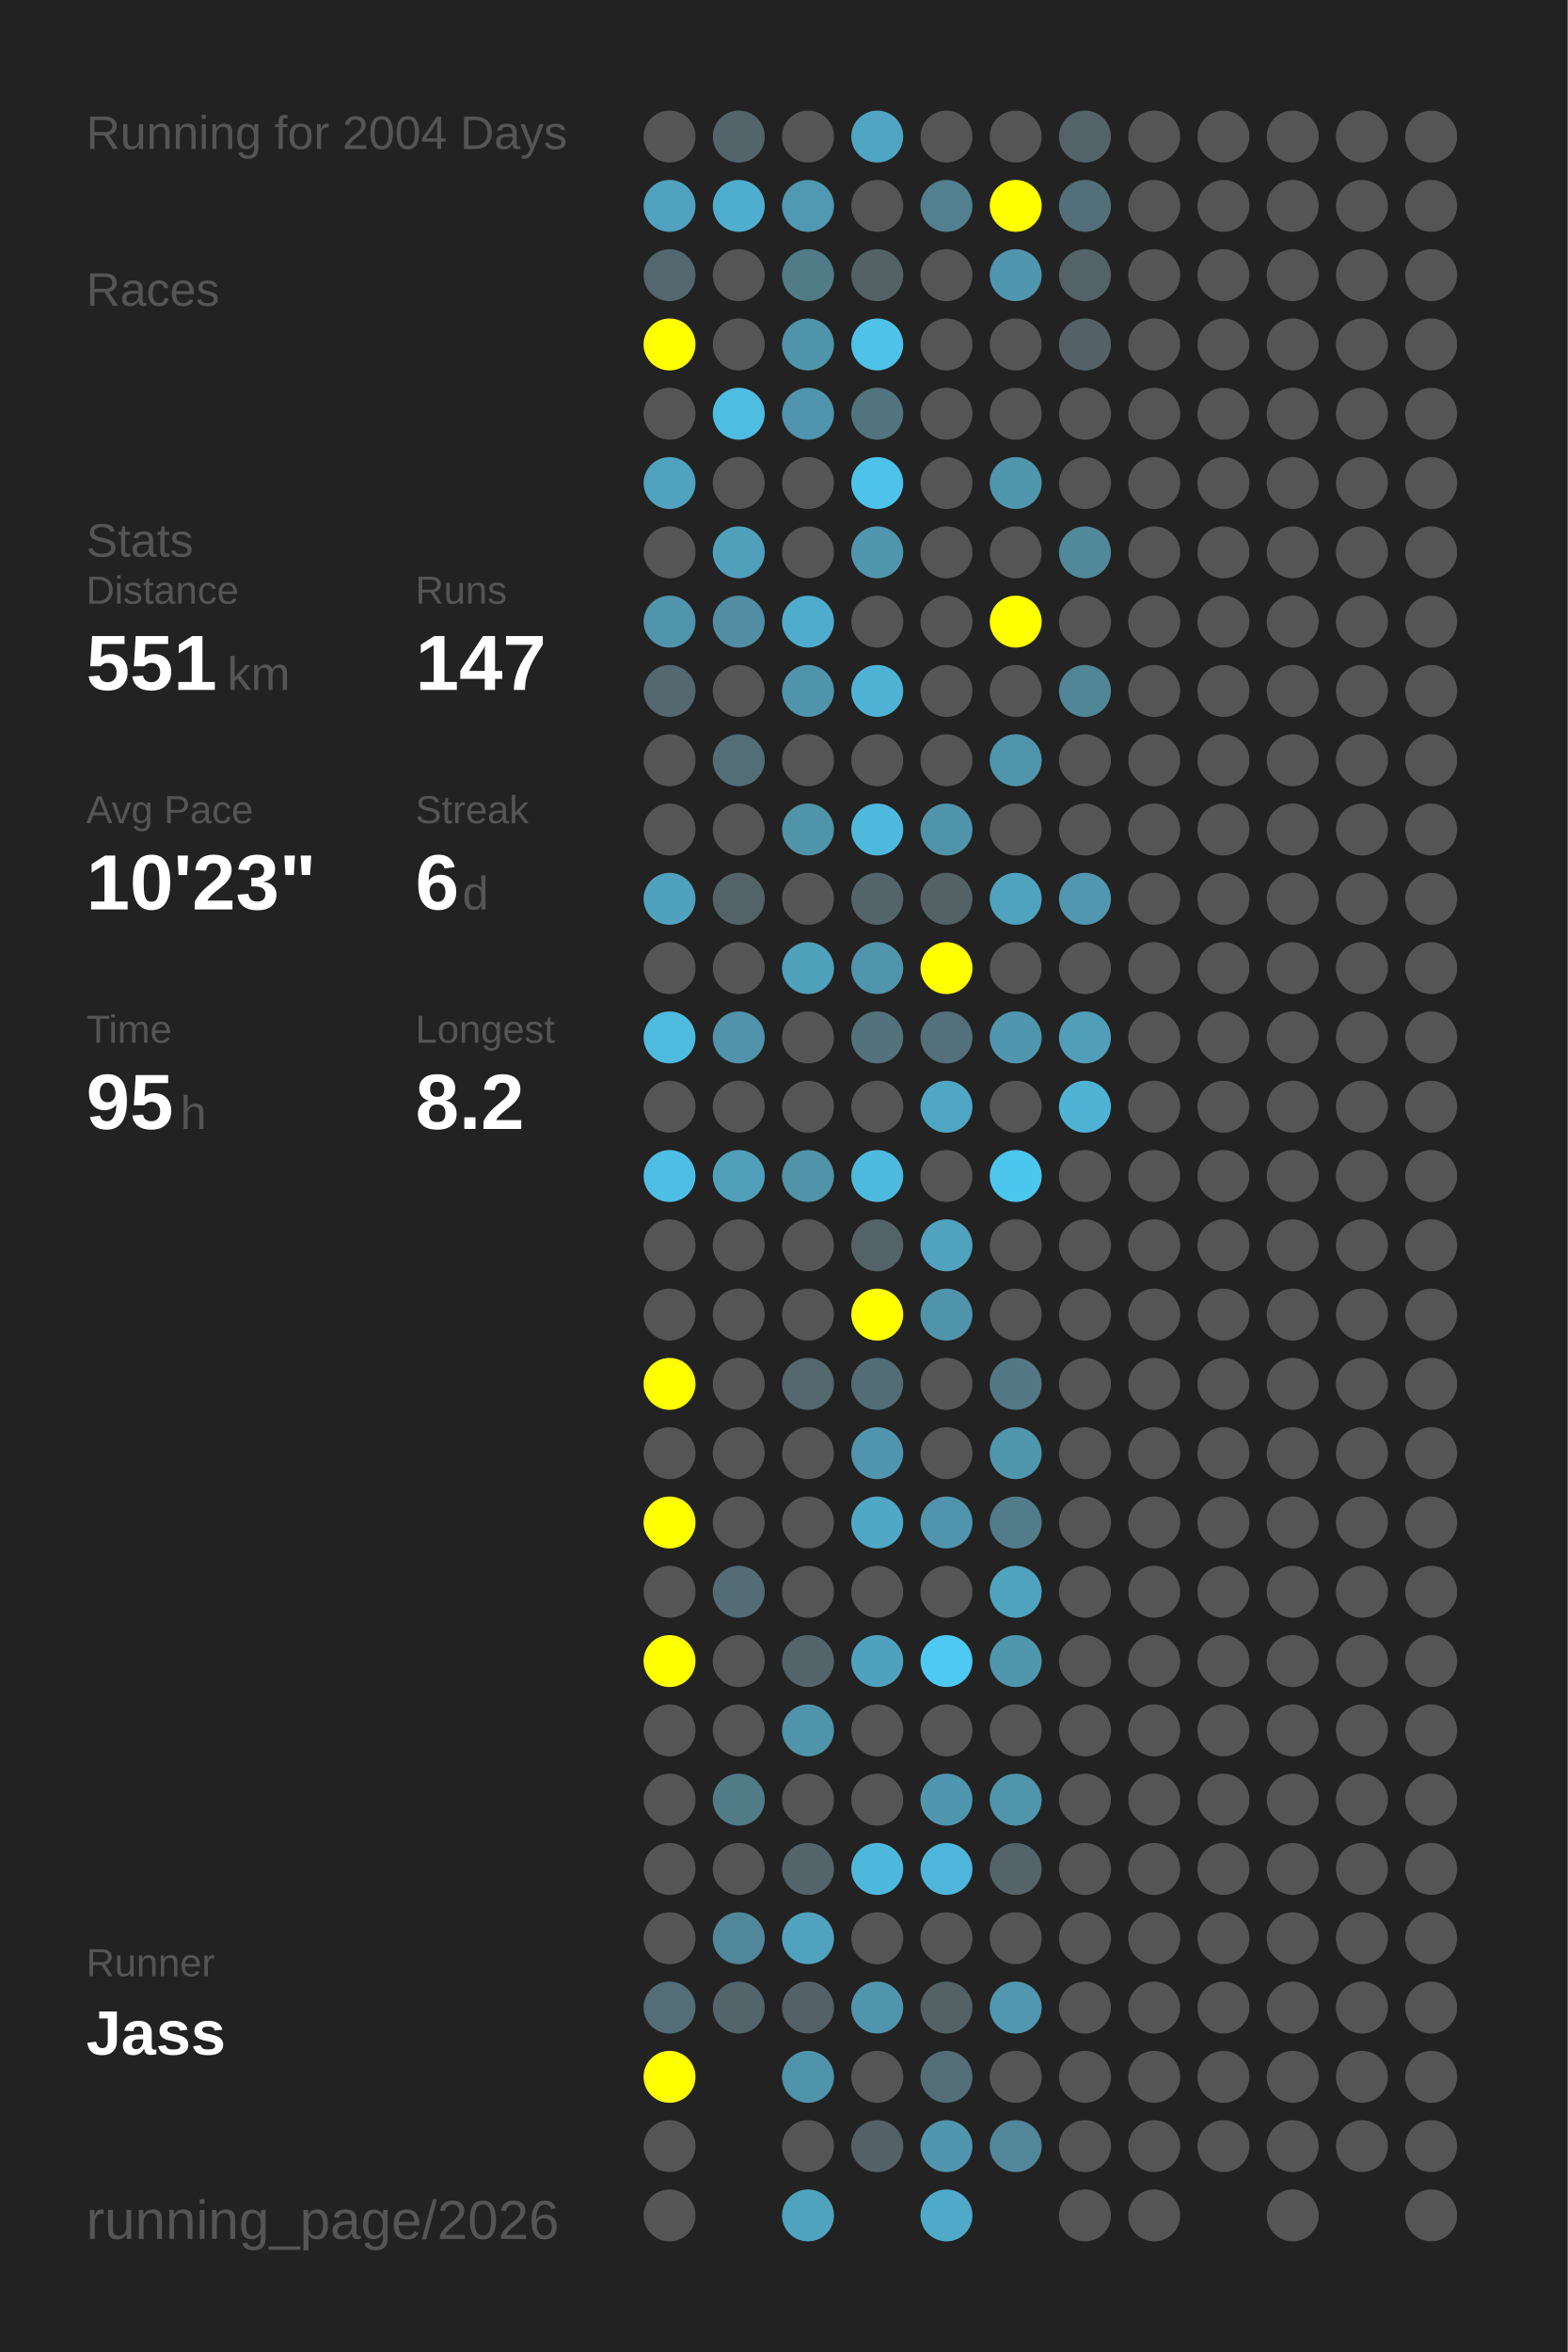
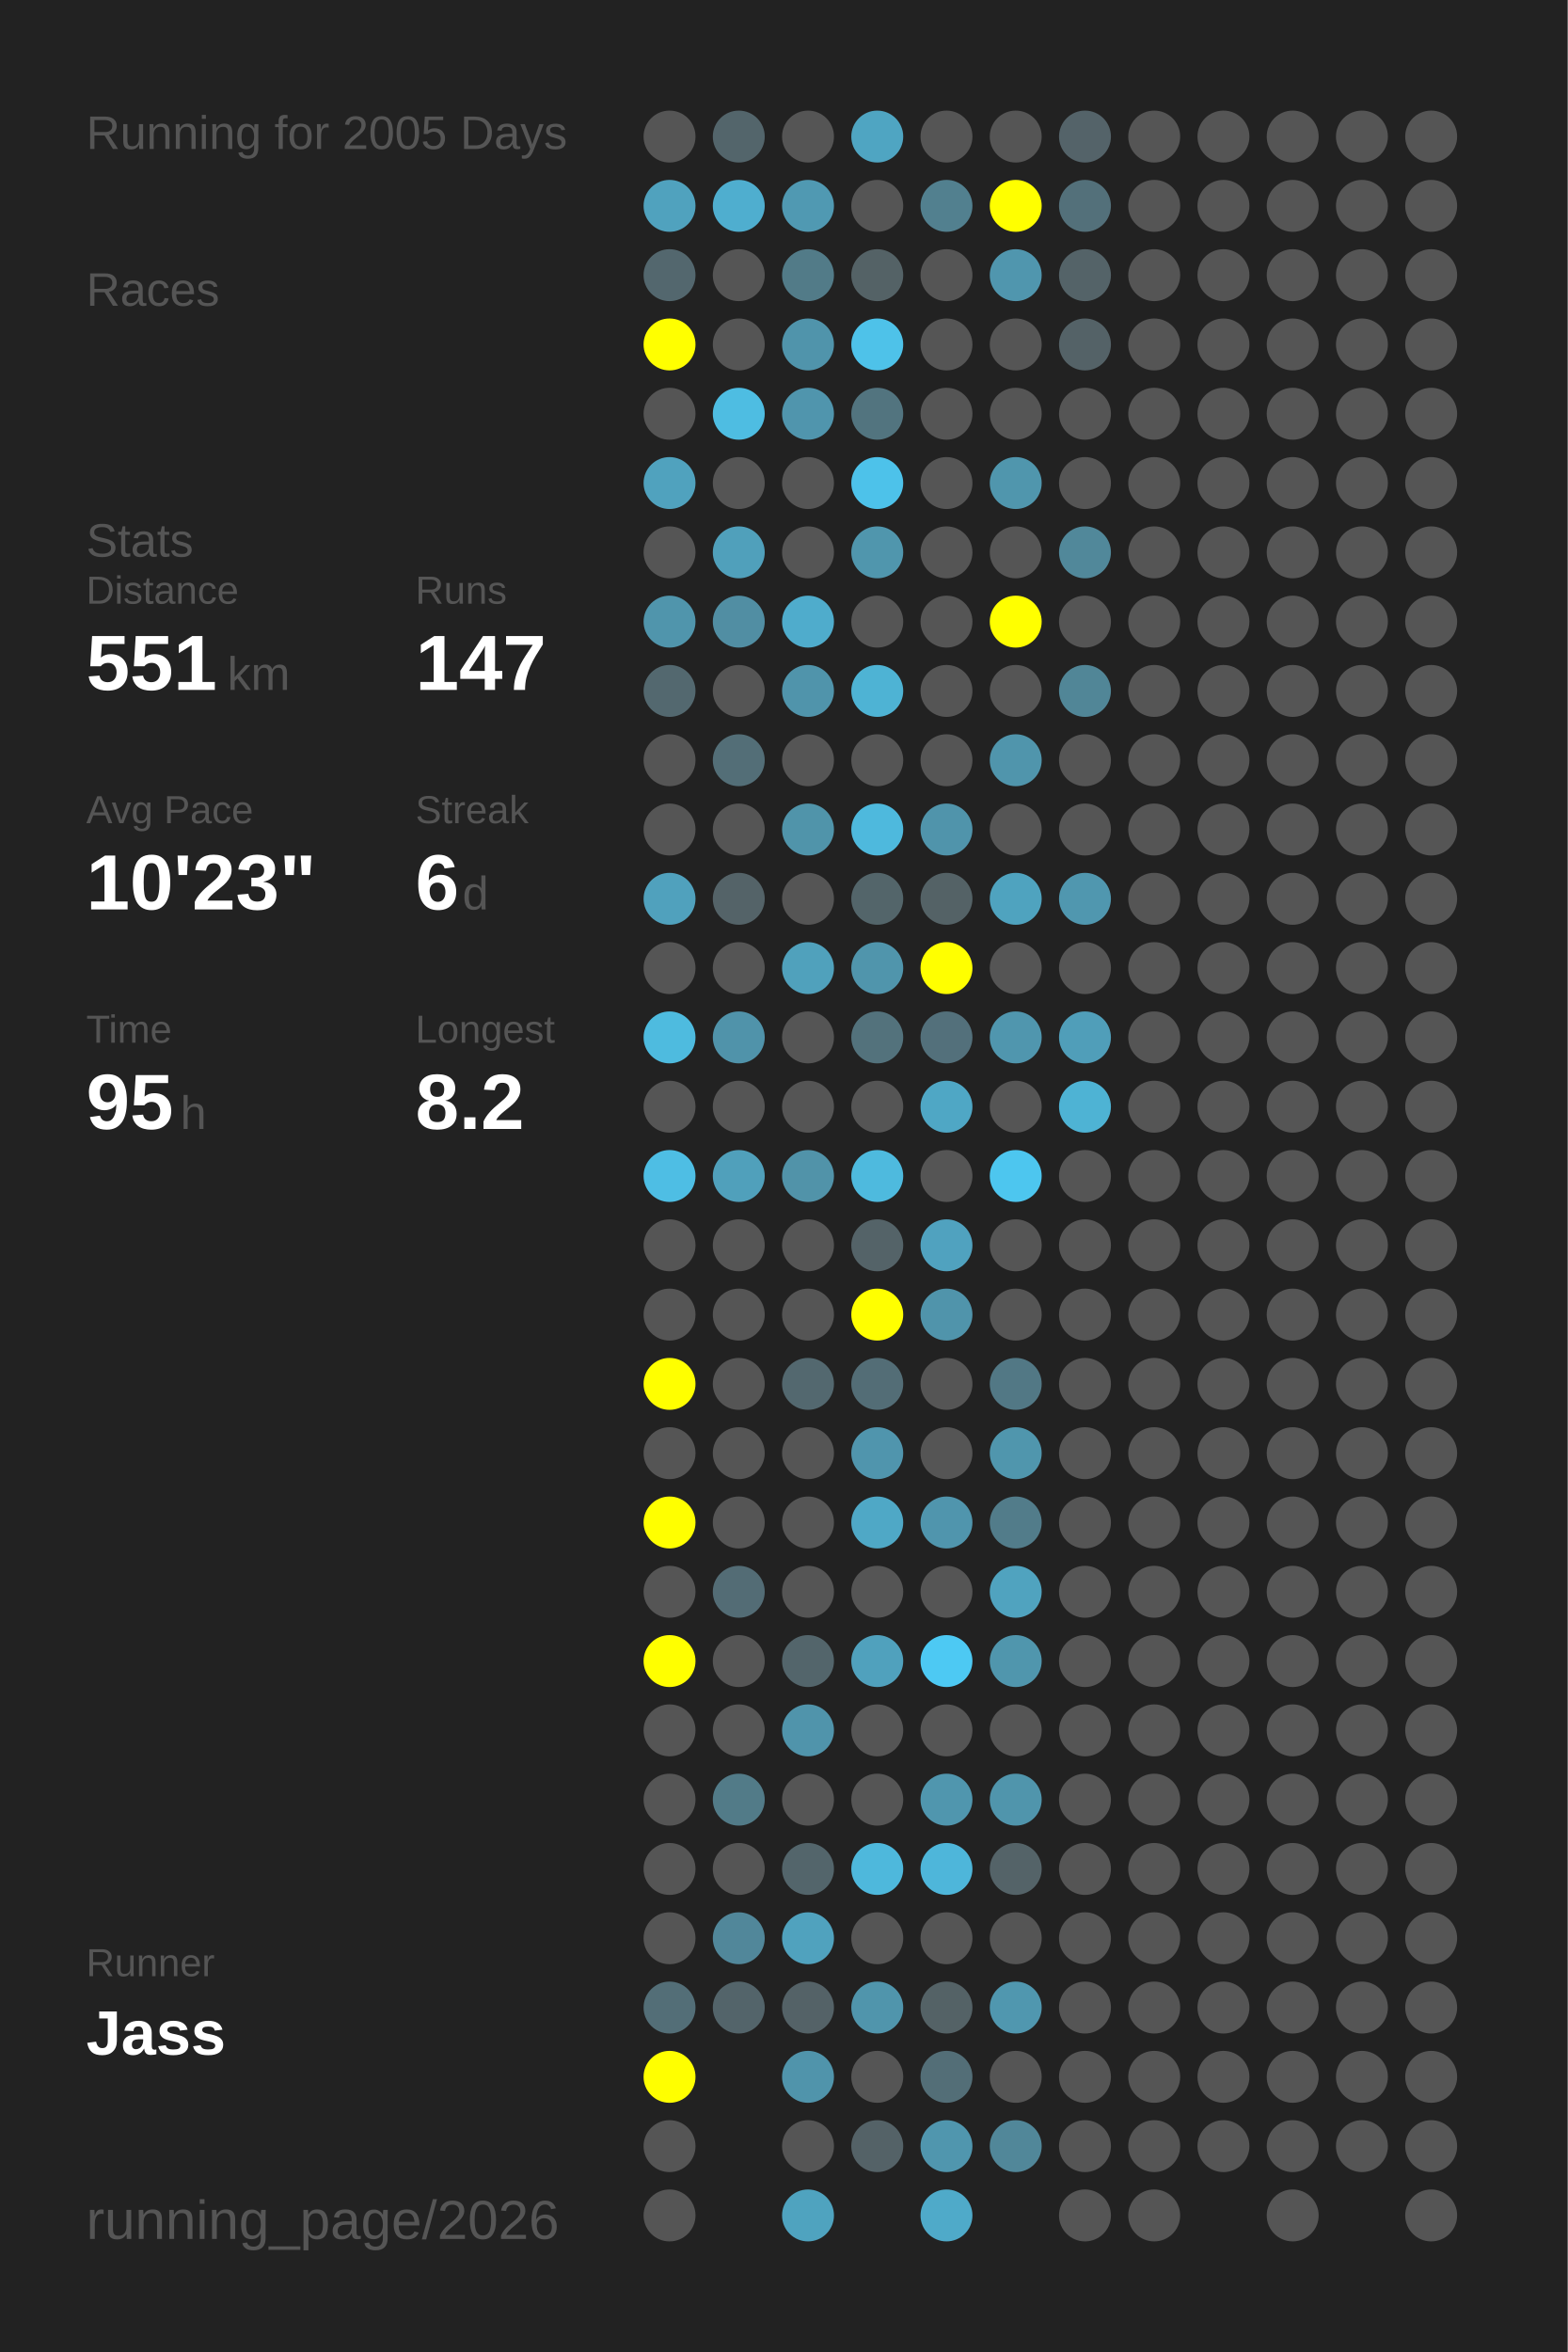
<svg xmlns="http://www.w3.org/2000/svg" baseProfile="full" height="300mm" version="1.1" viewBox="0,0,200,300" width="200mm">
  <defs />
  <rect fill="#222222" height="300" width="200" x="0" y="0" />
-   <text fill="#555555" style="font-size:6px; font-family:Arial;" x="11" y="19">Running for 2004 Days</text>
+   <text fill="#555555" style="font-size:6px; font-family:Arial;" x="11" y="19">Running for 2005 Days</text>
  <text fill="#555555" style="font-size:6px; font-family:Arial;" x="11" y="39">Races</text>
  <text fill="#555555" style="font-size:6px; font-family:Arial;" x="11" y="71">Stats</text>
  <text fill="#555555" style="font-size:5px; font-family:Arial;" x="11" y="77">Distance</text>
  <text fill="#FFFFFF" style="font-size:10px; font-family:Arial; font-weight:bold;" x="11" y="88">551</text>
  <text fill="#555555" style="font-size:6px; font-family:Arial;" x="29" y="88">km</text>
  <text fill="#555555" style="font-size:5px; font-family:Arial;" x="53" y="77">Runs</text>
  <text fill="#FFFFFF" style="font-size:10px; font-family:Arial; font-weight:bold;" x="53" y="88">147</text>
  <text fill="#555555" style="font-size:5px; font-family:Arial;" x="11" y="105">Avg Pace</text>
  <text fill="#FFFFFF" style="font-size:10px; font-family:Arial; font-weight:bold;" x="11" y="116">10'23"</text>
  <text fill="#555555" style="font-size:5px; font-family:Arial;" x="53" y="105">Streak</text>
  <text fill="#FFFFFF" style="font-size:10px; font-family:Arial; font-weight:bold;" x="53" y="116">6</text>
  <text fill="#555555" style="font-size:6px; font-family:Arial;" x="59" y="116">d</text>
  <text fill="#555555" style="font-size:5px; font-family:Arial;" x="11" y="133">Time</text>
  <text fill="#FFFFFF" style="font-size:10px; font-family:Arial; font-weight:bold;" x="11" y="144">95</text>
  <text fill="#555555" style="font-size:6px; font-family:Arial;" x="23" y="144">h</text>
  <text fill="#555555" style="font-size:5px; font-family:Arial;" x="53" y="133">Longest</text>
  <text fill="#FFFFFF" style="font-size:10px; font-family:Arial; font-weight:bold;" x="53" y="144">8.2</text>
  <text fill="#555555" style="font-size:5px; font-family:Arial;" x="11" y="252.065">Runner</text>
  <text fill="#FFFFFF" style="font-size:8px; font-family:Arial; font-weight:bold;" x="11" y="262.065">Jass</text>
  <text fill="#555555" style="font-size:7px; font-family:Arial;" x="11" y="285.581">running_page/2026</text>
  <circle cx="85.417" cy="17.419" fill="#555555" r="3.312" />
  <circle cx="85.417" cy="26.258" fill="#50a2be" r="3.312" />
  <circle cx="85.417" cy="35.097" fill="#53676e" r="3.312" />
  <circle cx="85.417" cy="43.935" fill="#FFFF00" r="3.312" />
  <circle cx="85.417" cy="52.774" fill="#555555" r="3.312" />
  <circle cx="85.417" cy="61.613" fill="#50a2be" r="3.312" />
  <circle cx="85.417" cy="70.452" fill="#555555" r="3.312" />
  <circle cx="85.417" cy="79.29" fill="#5095ac" r="3.312" />
  <circle cx="85.417" cy="88.129" fill="#53686f" r="3.312" />
  <circle cx="85.417" cy="96.968" fill="#555555" r="3.312" />
  <circle cx="85.417" cy="105.806" fill="#555555" r="3.312" />
  <circle cx="85.417" cy="114.645" fill="#50a1bd" r="3.312" />
  <circle cx="85.417" cy="123.484" fill="#555555" r="3.312" />
  <circle cx="85.417" cy="132.323" fill="#4ebbdf" r="3.312" />
  <circle cx="85.417" cy="141.161" fill="#555555" r="3.312" />
  <circle cx="85.417" cy="150" fill="#4ebee4" r="3.312" />
  <circle cx="85.417" cy="158.839" fill="#555555" r="3.312" />
  <circle cx="85.417" cy="167.677" fill="#555555" r="3.312" />
  <circle cx="85.417" cy="176.516" fill="#FFFF00" r="3.312" />
  <circle cx="85.417" cy="185.355" fill="#555555" r="3.312" />
  <circle cx="85.417" cy="194.194" fill="#FFFF00" r="3.312" />
  <circle cx="85.417" cy="203.032" fill="#555555" r="3.312" />
  <circle cx="85.417" cy="211.871" fill="#FFFF00" r="3.312" />
  <circle cx="85.417" cy="220.71" fill="#555555" r="3.312" />
  <circle cx="85.417" cy="229.548" fill="#555555" r="3.312" />
  <circle cx="85.417" cy="238.387" fill="#555555" r="3.312" />
  <circle cx="85.417" cy="247.226" fill="#555555" r="3.312" />
  <circle cx="85.417" cy="256.065" fill="#536e77" r="3.312" />
  <circle cx="85.417" cy="264.903" fill="#FFFF00" r="3.312" />
  <circle cx="85.417" cy="273.742" fill="#555555" r="3.312" />
  <circle cx="85.417" cy="282.581" fill="#555555" r="3.312" />
  <circle cx="94.25" cy="17.419" fill="#53656b" r="3.312" />
  <circle cx="94.25" cy="26.258" fill="#4faecf" r="3.312" />
  <circle cx="94.25" cy="35.097" fill="#555555" r="3.312" />
  <circle cx="94.25" cy="43.935" fill="#555555" r="3.312" />
  <circle cx="94.25" cy="52.774" fill="#4ebde2" r="3.312" />
  <circle cx="94.25" cy="61.613" fill="#555555" r="3.312" />
  <circle cx="94.25" cy="70.452" fill="#50a0bb" r="3.312" />
  <circle cx="94.25" cy="79.29" fill="#518ea3" r="3.312" />
  <circle cx="94.25" cy="88.129" fill="#555555" r="3.312" />
  <circle cx="94.25" cy="96.968" fill="#536e77" r="3.312" />
  <circle cx="94.25" cy="105.806" fill="#555555" r="3.312" />
  <circle cx="94.25" cy="114.645" fill="#546368" r="3.312" />
  <circle cx="94.25" cy="123.484" fill="#555555" r="3.312" />
  <circle cx="94.25" cy="132.323" fill="#5093aa" r="3.312" />
  <circle cx="94.25" cy="141.161" fill="#555555" r="3.312" />
  <circle cx="94.25" cy="150" fill="#50a0bb" r="3.312" />
  <circle cx="94.25" cy="158.839" fill="#555555" r="3.312" />
  <circle cx="94.25" cy="167.677" fill="#555555" r="3.312" />
  <circle cx="94.25" cy="176.516" fill="#555555" r="3.312" />
  <circle cx="94.25" cy="185.355" fill="#555555" r="3.312" />
  <circle cx="94.25" cy="194.194" fill="#555555" r="3.312" />
  <circle cx="94.25" cy="203.032" fill="#536c75" r="3.312" />
  <circle cx="94.25" cy="211.871" fill="#555555" r="3.312" />
  <circle cx="94.25" cy="220.71" fill="#555555" r="3.312" />
  <circle cx="94.25" cy="229.548" fill="#527b88" r="3.312" />
  <circle cx="94.25" cy="238.387" fill="#555555" r="3.312" />
  <circle cx="94.25" cy="247.226" fill="#51879a" r="3.312" />
  <circle cx="94.25" cy="256.065" fill="#53646a" r="3.312" />
  <circle cx="103.083" cy="17.419" fill="#555555" r="3.312" />
  <circle cx="103.083" cy="26.258" fill="#5099b2" r="3.312" />
  <circle cx="103.083" cy="35.097" fill="#527b88" r="3.312" />
  <circle cx="103.083" cy="43.935" fill="#5094ab" r="3.312" />
  <circle cx="103.083" cy="52.774" fill="#5095ad" r="3.312" />
  <circle cx="103.083" cy="61.613" fill="#555555" r="3.312" />
  <circle cx="103.083" cy="70.452" fill="#555555" r="3.312" />
  <circle cx="103.083" cy="79.29" fill="#4faccc" r="3.312" />
  <circle cx="103.083" cy="88.129" fill="#5094ab" r="3.312" />
  <circle cx="103.083" cy="96.968" fill="#555555" r="3.312" />
  <circle cx="103.083" cy="105.806" fill="#5094aa" r="3.312" />
  <circle cx="103.083" cy="114.645" fill="#555555" r="3.312" />
  <circle cx="103.083" cy="123.484" fill="#50a1bc" r="3.312" />
  <circle cx="103.083" cy="132.323" fill="#555555" r="3.312" />
  <circle cx="103.083" cy="141.161" fill="#555555" r="3.312" />
  <circle cx="103.083" cy="150" fill="#5193a9" r="3.312" />
  <circle cx="103.083" cy="158.839" fill="#555555" r="3.312" />
  <circle cx="103.083" cy="167.677" fill="#555555" r="3.312" />
  <circle cx="103.083" cy="176.516" fill="#53686f" r="3.312" />
  <circle cx="103.083" cy="185.355" fill="#555555" r="3.312" />
  <circle cx="103.083" cy="194.194" fill="#555555" r="3.312" />
  <circle cx="103.083" cy="203.032" fill="#555555" r="3.312" />
  <circle cx="103.083" cy="211.871" fill="#53656b" r="3.312" />
  <circle cx="103.083" cy="220.71" fill="#5094ab" r="3.312" />
  <circle cx="103.083" cy="229.548" fill="#555555" r="3.312" />
  <circle cx="103.083" cy="238.387" fill="#53656b" r="3.312" />
  <circle cx="103.083" cy="247.226" fill="#50a2be" r="3.312" />
  <circle cx="103.083" cy="256.065" fill="#546267" r="3.312" />
  <circle cx="103.083" cy="264.903" fill="#5094ab" r="3.312" />
  <circle cx="103.083" cy="273.742" fill="#555555" r="3.312" />
  <circle cx="103.083" cy="282.581" fill="#4fa3bf" r="3.312" />
  <circle cx="111.917" cy="17.419" fill="#4fa5c2" r="3.312" />
  <circle cx="111.917" cy="26.258" fill="#555555" r="3.312" />
  <circle cx="111.917" cy="35.097" fill="#546266" r="3.312" />
  <circle cx="111.917" cy="43.935" fill="#4ec2e9" r="3.312" />
  <circle cx="111.917" cy="52.774" fill="#52747f" r="3.312" />
  <circle cx="111.917" cy="61.613" fill="#4dc2ea" r="3.312" />
  <circle cx="111.917" cy="70.452" fill="#5096ad" r="3.312" />
  <circle cx="111.917" cy="79.29" fill="#555555" r="3.312" />
  <circle cx="111.917" cy="88.129" fill="#4eb3d4" r="3.312" />
  <circle cx="111.917" cy="96.968" fill="#555555" r="3.312" />
  <circle cx="111.917" cy="105.806" fill="#4eb9dd" r="3.312" />
  <circle cx="111.917" cy="114.645" fill="#53656a" r="3.312" />
  <circle cx="111.917" cy="123.484" fill="#5095ac" r="3.312" />
  <circle cx="111.917" cy="132.323" fill="#53727c" r="3.312" />
  <circle cx="111.917" cy="141.161" fill="#555555" r="3.312" />
  <circle cx="111.917" cy="150" fill="#4ebade" r="3.312" />
  <circle cx="111.917" cy="158.839" fill="#546368" r="3.312" />
  <circle cx="111.917" cy="167.677" fill="#FFFF00" r="3.312" />
  <circle cx="111.917" cy="176.516" fill="#536d76" r="3.312" />
  <circle cx="111.917" cy="185.355" fill="#5095ad" r="3.312" />
  <circle cx="111.917" cy="194.194" fill="#4fa8c6" r="3.312" />
  <circle cx="111.917" cy="203.032" fill="#555555" r="3.312" />
  <circle cx="111.917" cy="211.871" fill="#50a1bd" r="3.312" />
  <circle cx="111.917" cy="220.71" fill="#555555" r="3.312" />
  <circle cx="111.917" cy="229.548" fill="#555555" r="3.312" />
  <circle cx="111.917" cy="238.387" fill="#4eb8dc" r="3.312" />
  <circle cx="111.917" cy="247.226" fill="#555555" r="3.312" />
  <circle cx="111.917" cy="256.065" fill="#5095ac" r="3.312" />
  <circle cx="111.917" cy="264.903" fill="#555555" r="3.312" />
  <circle cx="111.917" cy="273.742" fill="#546267" r="3.312" />
  <circle cx="120.75" cy="17.419" fill="#555555" r="3.312" />
  <circle cx="120.75" cy="26.258" fill="#52808f" r="3.312" />
  <circle cx="120.75" cy="35.097" fill="#555555" r="3.312" />
  <circle cx="120.75" cy="43.935" fill="#555555" r="3.312" />
  <circle cx="120.75" cy="52.774" fill="#555555" r="3.312" />
  <circle cx="120.75" cy="61.613" fill="#555555" r="3.312" />
  <circle cx="120.75" cy="70.452" fill="#555555" r="3.312" />
  <circle cx="120.75" cy="79.29" fill="#555555" r="3.312" />
  <circle cx="120.75" cy="88.129" fill="#555555" r="3.312" />
  <circle cx="120.75" cy="96.968" fill="#555555" r="3.312" />
  <circle cx="120.75" cy="105.806" fill="#5094ab" r="3.312" />
  <circle cx="120.75" cy="114.645" fill="#546266" r="3.312" />
  <circle cx="120.75" cy="123.484" fill="#FFFF00" r="3.312" />
  <circle cx="120.75" cy="132.323" fill="#53707b" r="3.312" />
  <circle cx="120.75" cy="141.161" fill="#4fa7c5" r="3.312" />
  <circle cx="120.75" cy="150" fill="#555555" r="3.312" />
  <circle cx="120.75" cy="158.839" fill="#50a2bf" r="3.312" />
  <circle cx="120.75" cy="167.677" fill="#5094ab" r="3.312" />
  <circle cx="120.75" cy="176.516" fill="#555555" r="3.312" />
  <circle cx="120.75" cy="185.355" fill="#555555" r="3.312" />
  <circle cx="120.75" cy="194.194" fill="#5095ad" r="3.312" />
  <circle cx="120.75" cy="203.032" fill="#555555" r="3.312" />
  <circle cx="120.75" cy="211.871" fill="#4dc9f3" r="3.312" />
  <circle cx="120.75" cy="220.71" fill="#555555" r="3.312" />
  <circle cx="120.75" cy="229.548" fill="#5096ae" r="3.312" />
  <circle cx="120.75" cy="238.387" fill="#4eb6da" r="3.312" />
  <circle cx="120.75" cy="247.226" fill="#555555" r="3.312" />
  <circle cx="120.75" cy="256.065" fill="#546266" r="3.312" />
  <circle cx="120.75" cy="264.903" fill="#536e77" r="3.312" />
  <circle cx="120.75" cy="273.742" fill="#5096ae" r="3.312" />
  <circle cx="120.75" cy="282.581" fill="#4faac9" r="3.312" />
  <circle cx="129.583" cy="17.419" fill="#555555" r="3.312" />
  <circle cx="129.583" cy="26.258" fill="#FFFF00" r="3.312" />
  <circle cx="129.583" cy="35.097" fill="#5096ae" r="3.312" />
  <circle cx="129.583" cy="43.935" fill="#555555" r="3.312" />
  <circle cx="129.583" cy="52.774" fill="#555555" r="3.312" />
  <circle cx="129.583" cy="61.613" fill="#5096ad" r="3.312" />
  <circle cx="129.583" cy="70.452" fill="#555555" r="3.312" />
  <circle cx="129.583" cy="79.29" fill="#FFFF00" r="3.312" />
  <circle cx="129.583" cy="88.129" fill="#555555" r="3.312" />
  <circle cx="129.583" cy="96.968" fill="#5095ac" r="3.312" />
  <circle cx="129.583" cy="105.806" fill="#555555" r="3.312" />
  <circle cx="129.583" cy="114.645" fill="#4fa3bf" r="3.312" />
  <circle cx="129.583" cy="123.484" fill="#555555" r="3.312" />
  <circle cx="129.583" cy="132.323" fill="#5096ae" r="3.312" />
  <circle cx="129.583" cy="141.161" fill="#555555" r="3.312" />
  <circle cx="129.583" cy="150" fill="#4dc6ef" r="3.312" />
  <circle cx="129.583" cy="158.839" fill="#555555" r="3.312" />
  <circle cx="129.583" cy="167.677" fill="#555555" r="3.312" />
  <circle cx="129.583" cy="176.516" fill="#527885" r="3.312" />
  <circle cx="129.583" cy="185.355" fill="#5096ad" r="3.312" />
  <circle cx="129.583" cy="194.194" fill="#527c8a" r="3.312" />
  <circle cx="129.583" cy="203.032" fill="#50a3bf" r="3.312" />
  <circle cx="129.583" cy="211.871" fill="#5096ad" r="3.312" />
  <circle cx="129.583" cy="220.71" fill="#555555" r="3.312" />
  <circle cx="129.583" cy="229.548" fill="#5095ac" r="3.312" />
  <circle cx="129.583" cy="238.387" fill="#546368" r="3.312" />
  <circle cx="129.583" cy="247.226" fill="#555555" r="3.312" />
  <circle cx="129.583" cy="256.065" fill="#5097af" r="3.312" />
  <circle cx="129.583" cy="264.903" fill="#555555" r="3.312" />
  <circle cx="129.583" cy="273.742" fill="#518799" r="3.312" />
  <circle cx="138.417" cy="17.419" fill="#546369" r="3.312" />
  <circle cx="138.417" cy="26.258" fill="#53707a" r="3.312" />
  <circle cx="138.417" cy="35.097" fill="#546368" r="3.312" />
  <circle cx="138.417" cy="43.935" fill="#546267" r="3.312" />
  <circle cx="138.417" cy="52.774" fill="#555555" r="3.312" />
  <circle cx="138.417" cy="61.613" fill="#555555" r="3.312" />
  <circle cx="138.417" cy="70.452" fill="#51889a" r="3.312" />
  <circle cx="138.417" cy="79.29" fill="#555555" r="3.312" />
  <circle cx="138.417" cy="88.129" fill="#518697" r="3.312" />
  <circle cx="138.417" cy="96.968" fill="#555555" r="3.312" />
  <circle cx="138.417" cy="105.806" fill="#555555" r="3.312" />
  <circle cx="138.417" cy="114.645" fill="#5097af" r="3.312" />
  <circle cx="138.417" cy="123.484" fill="#555555" r="3.312" />
  <circle cx="138.417" cy="132.323" fill="#509eb9" r="3.312" />
  <circle cx="138.417" cy="141.161" fill="#4eb3d4" r="3.312" />
  <circle cx="138.417" cy="150" fill="#555555" r="3.312" />
  <circle cx="138.417" cy="158.839" fill="#555555" r="3.312" />
  <circle cx="138.417" cy="167.677" fill="#555555" r="3.312" />
  <circle cx="138.417" cy="176.516" fill="#555555" r="3.312" />
  <circle cx="138.417" cy="185.355" fill="#555555" r="3.312" />
  <circle cx="138.417" cy="194.194" fill="#555555" r="3.312" />
  <circle cx="138.417" cy="203.032" fill="#555555" r="3.312" />
  <circle cx="138.417" cy="211.871" fill="#555555" r="3.312" />
  <circle cx="138.417" cy="220.71" fill="#555555" r="3.312" />
  <circle cx="138.417" cy="229.548" fill="#555555" r="3.312" />
  <circle cx="138.417" cy="238.387" fill="#555555" r="3.312" />
  <circle cx="138.417" cy="247.226" fill="#555555" r="3.312" />
  <circle cx="138.417" cy="256.065" fill="#555555" r="3.312" />
  <circle cx="138.417" cy="264.903" fill="#555555" r="3.312" />
  <circle cx="138.417" cy="273.742" fill="#555555" r="3.312" />
  <circle cx="138.417" cy="282.581" fill="#555555" r="3.312" />
  <circle cx="147.25" cy="17.419" fill="#555555" r="3.312" />
  <circle cx="147.25" cy="26.258" fill="#555555" r="3.312" />
  <circle cx="147.25" cy="35.097" fill="#555555" r="3.312" />
  <circle cx="147.25" cy="43.935" fill="#555555" r="3.312" />
  <circle cx="147.25" cy="52.774" fill="#555555" r="3.312" />
  <circle cx="147.25" cy="61.613" fill="#555555" r="3.312" />
  <circle cx="147.25" cy="70.452" fill="#555555" r="3.312" />
  <circle cx="147.25" cy="79.29" fill="#555555" r="3.312" />
  <circle cx="147.25" cy="88.129" fill="#555555" r="3.312" />
  <circle cx="147.25" cy="96.968" fill="#555555" r="3.312" />
  <circle cx="147.25" cy="105.806" fill="#555555" r="3.312" />
  <circle cx="147.25" cy="114.645" fill="#555555" r="3.312" />
  <circle cx="147.25" cy="123.484" fill="#555555" r="3.312" />
  <circle cx="147.25" cy="132.323" fill="#555555" r="3.312" />
  <circle cx="147.25" cy="141.161" fill="#555555" r="3.312" />
  <circle cx="147.25" cy="150" fill="#555555" r="3.312" />
  <circle cx="147.25" cy="158.839" fill="#555555" r="3.312" />
  <circle cx="147.25" cy="167.677" fill="#555555" r="3.312" />
  <circle cx="147.25" cy="176.516" fill="#555555" r="3.312" />
  <circle cx="147.25" cy="185.355" fill="#555555" r="3.312" />
  <circle cx="147.25" cy="194.194" fill="#555555" r="3.312" />
  <circle cx="147.25" cy="203.032" fill="#555555" r="3.312" />
  <circle cx="147.25" cy="211.871" fill="#555555" r="3.312" />
  <circle cx="147.25" cy="220.71" fill="#555555" r="3.312" />
  <circle cx="147.25" cy="229.548" fill="#555555" r="3.312" />
  <circle cx="147.25" cy="238.387" fill="#555555" r="3.312" />
  <circle cx="147.25" cy="247.226" fill="#555555" r="3.312" />
  <circle cx="147.25" cy="256.065" fill="#555555" r="3.312" />
  <circle cx="147.25" cy="264.903" fill="#555555" r="3.312" />
  <circle cx="147.25" cy="273.742" fill="#555555" r="3.312" />
  <circle cx="147.25" cy="282.581" fill="#555555" r="3.312" />
  <circle cx="156.083" cy="17.419" fill="#555555" r="3.312" />
  <circle cx="156.083" cy="26.258" fill="#555555" r="3.312" />
  <circle cx="156.083" cy="35.097" fill="#555555" r="3.312" />
  <circle cx="156.083" cy="43.935" fill="#555555" r="3.312" />
  <circle cx="156.083" cy="52.774" fill="#555555" r="3.312" />
  <circle cx="156.083" cy="61.613" fill="#555555" r="3.312" />
  <circle cx="156.083" cy="70.452" fill="#555555" r="3.312" />
  <circle cx="156.083" cy="79.29" fill="#555555" r="3.312" />
  <circle cx="156.083" cy="88.129" fill="#555555" r="3.312" />
  <circle cx="156.083" cy="96.968" fill="#555555" r="3.312" />
  <circle cx="156.083" cy="105.806" fill="#555555" r="3.312" />
  <circle cx="156.083" cy="114.645" fill="#555555" r="3.312" />
  <circle cx="156.083" cy="123.484" fill="#555555" r="3.312" />
  <circle cx="156.083" cy="132.323" fill="#555555" r="3.312" />
  <circle cx="156.083" cy="141.161" fill="#555555" r="3.312" />
  <circle cx="156.083" cy="150" fill="#555555" r="3.312" />
  <circle cx="156.083" cy="158.839" fill="#555555" r="3.312" />
  <circle cx="156.083" cy="167.677" fill="#555555" r="3.312" />
  <circle cx="156.083" cy="176.516" fill="#555555" r="3.312" />
  <circle cx="156.083" cy="185.355" fill="#555555" r="3.312" />
  <circle cx="156.083" cy="194.194" fill="#555555" r="3.312" />
  <circle cx="156.083" cy="203.032" fill="#555555" r="3.312" />
  <circle cx="156.083" cy="211.871" fill="#555555" r="3.312" />
  <circle cx="156.083" cy="220.71" fill="#555555" r="3.312" />
  <circle cx="156.083" cy="229.548" fill="#555555" r="3.312" />
  <circle cx="156.083" cy="238.387" fill="#555555" r="3.312" />
  <circle cx="156.083" cy="247.226" fill="#555555" r="3.312" />
  <circle cx="156.083" cy="256.065" fill="#555555" r="3.312" />
  <circle cx="156.083" cy="264.903" fill="#555555" r="3.312" />
  <circle cx="156.083" cy="273.742" fill="#555555" r="3.312" />
  <circle cx="164.917" cy="17.419" fill="#555555" r="3.312" />
  <circle cx="164.917" cy="26.258" fill="#555555" r="3.312" />
  <circle cx="164.917" cy="35.097" fill="#555555" r="3.312" />
  <circle cx="164.917" cy="43.935" fill="#555555" r="3.312" />
  <circle cx="164.917" cy="52.774" fill="#555555" r="3.312" />
  <circle cx="164.917" cy="61.613" fill="#555555" r="3.312" />
  <circle cx="164.917" cy="70.452" fill="#555555" r="3.312" />
  <circle cx="164.917" cy="79.29" fill="#555555" r="3.312" />
  <circle cx="164.917" cy="88.129" fill="#555555" r="3.312" />
  <circle cx="164.917" cy="96.968" fill="#555555" r="3.312" />
  <circle cx="164.917" cy="105.806" fill="#555555" r="3.312" />
  <circle cx="164.917" cy="114.645" fill="#555555" r="3.312" />
  <circle cx="164.917" cy="123.484" fill="#555555" r="3.312" />
  <circle cx="164.917" cy="132.323" fill="#555555" r="3.312" />
  <circle cx="164.917" cy="141.161" fill="#555555" r="3.312" />
  <circle cx="164.917" cy="150" fill="#555555" r="3.312" />
  <circle cx="164.917" cy="158.839" fill="#555555" r="3.312" />
  <circle cx="164.917" cy="167.677" fill="#555555" r="3.312" />
  <circle cx="164.917" cy="176.516" fill="#555555" r="3.312" />
  <circle cx="164.917" cy="185.355" fill="#555555" r="3.312" />
  <circle cx="164.917" cy="194.194" fill="#555555" r="3.312" />
  <circle cx="164.917" cy="203.032" fill="#555555" r="3.312" />
  <circle cx="164.917" cy="211.871" fill="#555555" r="3.312" />
  <circle cx="164.917" cy="220.71" fill="#555555" r="3.312" />
  <circle cx="164.917" cy="229.548" fill="#555555" r="3.312" />
  <circle cx="164.917" cy="238.387" fill="#555555" r="3.312" />
  <circle cx="164.917" cy="247.226" fill="#555555" r="3.312" />
  <circle cx="164.917" cy="256.065" fill="#555555" r="3.312" />
  <circle cx="164.917" cy="264.903" fill="#555555" r="3.312" />
  <circle cx="164.917" cy="273.742" fill="#555555" r="3.312" />
  <circle cx="164.917" cy="282.581" fill="#555555" r="3.312" />
  <circle cx="173.75" cy="17.419" fill="#555555" r="3.312" />
  <circle cx="173.75" cy="26.258" fill="#555555" r="3.312" />
  <circle cx="173.75" cy="35.097" fill="#555555" r="3.312" />
  <circle cx="173.75" cy="43.935" fill="#555555" r="3.312" />
  <circle cx="173.75" cy="52.774" fill="#555555" r="3.312" />
  <circle cx="173.75" cy="61.613" fill="#555555" r="3.312" />
  <circle cx="173.75" cy="70.452" fill="#555555" r="3.312" />
  <circle cx="173.75" cy="79.29" fill="#555555" r="3.312" />
  <circle cx="173.75" cy="88.129" fill="#555555" r="3.312" />
  <circle cx="173.75" cy="96.968" fill="#555555" r="3.312" />
  <circle cx="173.75" cy="105.806" fill="#555555" r="3.312" />
  <circle cx="173.75" cy="114.645" fill="#555555" r="3.312" />
  <circle cx="173.75" cy="123.484" fill="#555555" r="3.312" />
  <circle cx="173.75" cy="132.323" fill="#555555" r="3.312" />
  <circle cx="173.75" cy="141.161" fill="#555555" r="3.312" />
  <circle cx="173.75" cy="150" fill="#555555" r="3.312" />
  <circle cx="173.75" cy="158.839" fill="#555555" r="3.312" />
  <circle cx="173.75" cy="167.677" fill="#555555" r="3.312" />
  <circle cx="173.75" cy="176.516" fill="#555555" r="3.312" />
  <circle cx="173.75" cy="185.355" fill="#555555" r="3.312" />
  <circle cx="173.75" cy="194.194" fill="#555555" r="3.312" />
  <circle cx="173.75" cy="203.032" fill="#555555" r="3.312" />
  <circle cx="173.75" cy="211.871" fill="#555555" r="3.312" />
  <circle cx="173.75" cy="220.71" fill="#555555" r="3.312" />
  <circle cx="173.75" cy="229.548" fill="#555555" r="3.312" />
  <circle cx="173.75" cy="238.387" fill="#555555" r="3.312" />
  <circle cx="173.75" cy="247.226" fill="#555555" r="3.312" />
  <circle cx="173.75" cy="256.065" fill="#555555" r="3.312" />
  <circle cx="173.75" cy="264.903" fill="#555555" r="3.312" />
  <circle cx="173.75" cy="273.742" fill="#555555" r="3.312" />
  <circle cx="182.583" cy="17.419" fill="#555555" r="3.312" />
  <circle cx="182.583" cy="26.258" fill="#555555" r="3.312" />
  <circle cx="182.583" cy="35.097" fill="#555555" r="3.312" />
  <circle cx="182.583" cy="43.935" fill="#555555" r="3.312" />
  <circle cx="182.583" cy="52.774" fill="#555555" r="3.312" />
  <circle cx="182.583" cy="61.613" fill="#555555" r="3.312" />
  <circle cx="182.583" cy="70.452" fill="#555555" r="3.312" />
  <circle cx="182.583" cy="79.29" fill="#555555" r="3.312" />
  <circle cx="182.583" cy="88.129" fill="#555555" r="3.312" />
  <circle cx="182.583" cy="96.968" fill="#555555" r="3.312" />
  <circle cx="182.583" cy="105.806" fill="#555555" r="3.312" />
  <circle cx="182.583" cy="114.645" fill="#555555" r="3.312" />
  <circle cx="182.583" cy="123.484" fill="#555555" r="3.312" />
  <circle cx="182.583" cy="132.323" fill="#555555" r="3.312" />
  <circle cx="182.583" cy="141.161" fill="#555555" r="3.312" />
  <circle cx="182.583" cy="150" fill="#555555" r="3.312" />
  <circle cx="182.583" cy="158.839" fill="#555555" r="3.312" />
  <circle cx="182.583" cy="167.677" fill="#555555" r="3.312" />
  <circle cx="182.583" cy="176.516" fill="#555555" r="3.312" />
  <circle cx="182.583" cy="185.355" fill="#555555" r="3.312" />
  <circle cx="182.583" cy="194.194" fill="#555555" r="3.312" />
  <circle cx="182.583" cy="203.032" fill="#555555" r="3.312" />
  <circle cx="182.583" cy="211.871" fill="#555555" r="3.312" />
  <circle cx="182.583" cy="220.71" fill="#555555" r="3.312" />
  <circle cx="182.583" cy="229.548" fill="#555555" r="3.312" />
  <circle cx="182.583" cy="238.387" fill="#555555" r="3.312" />
  <circle cx="182.583" cy="247.226" fill="#555555" r="3.312" />
  <circle cx="182.583" cy="256.065" fill="#555555" r="3.312" />
  <circle cx="182.583" cy="264.903" fill="#555555" r="3.312" />
  <circle cx="182.583" cy="273.742" fill="#555555" r="3.312" />
  <circle cx="182.583" cy="282.581" fill="#555555" r="3.312" />
</svg>
